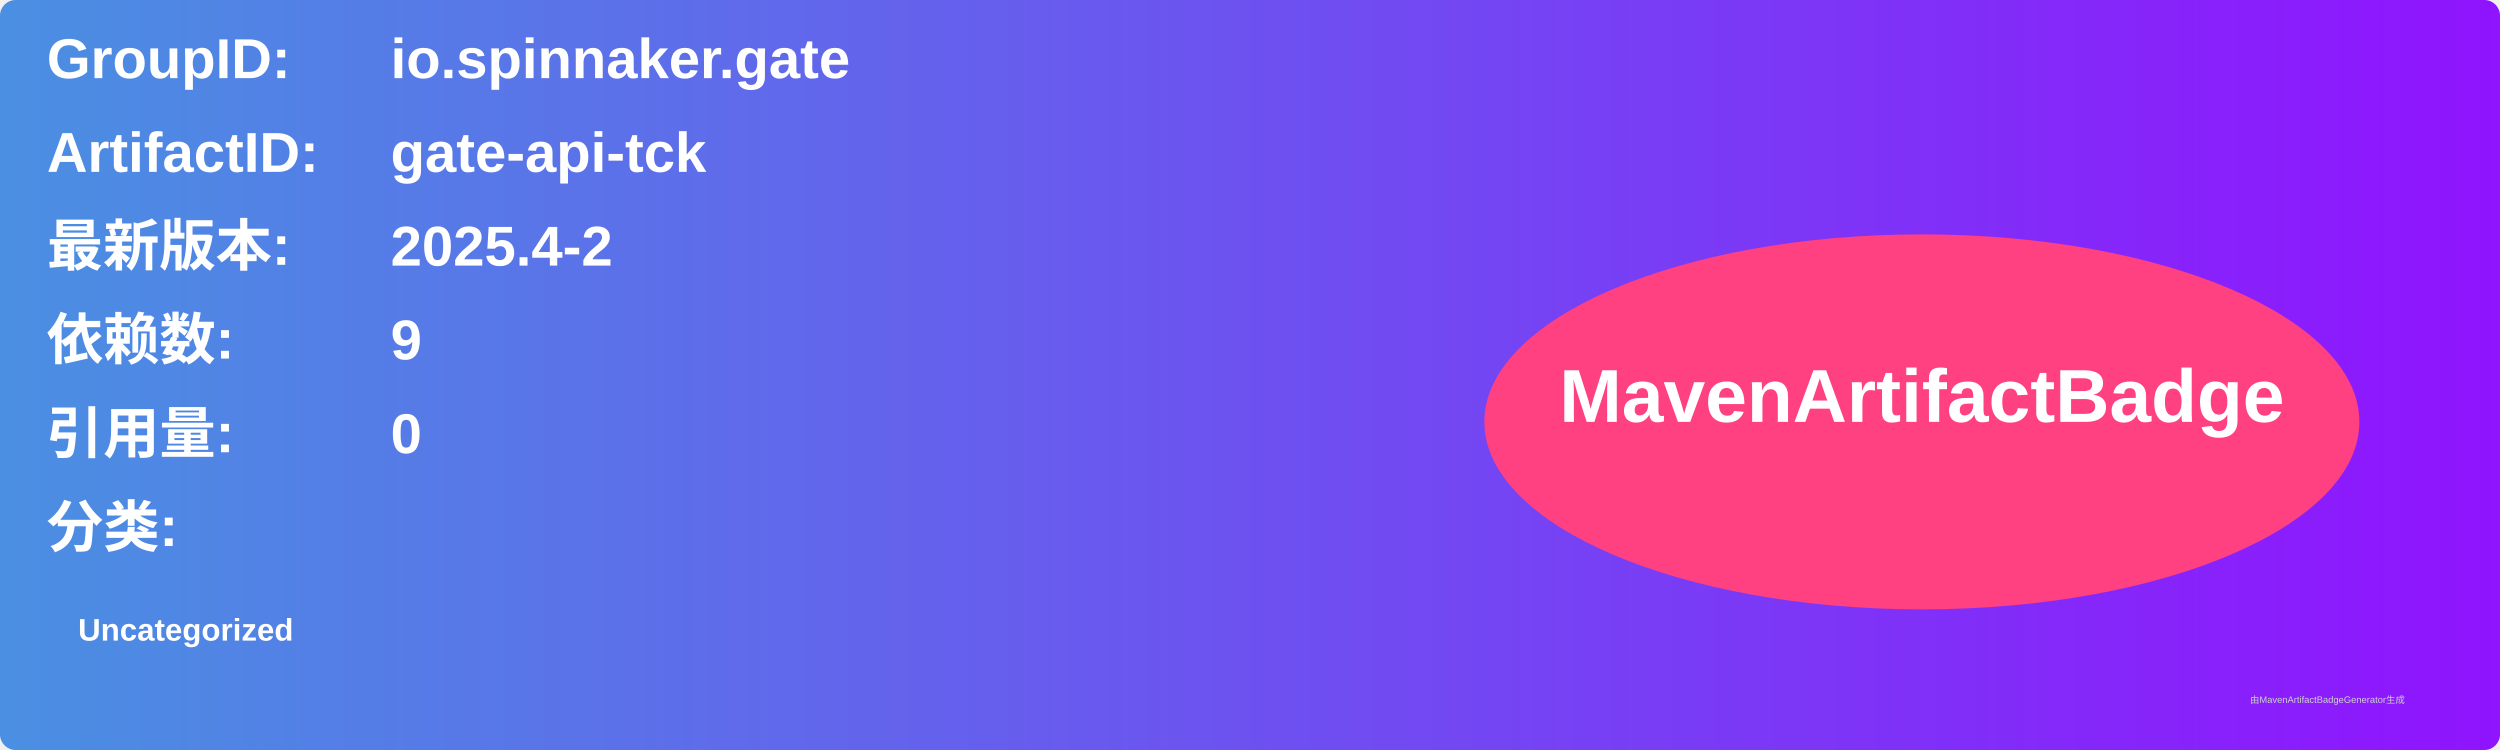
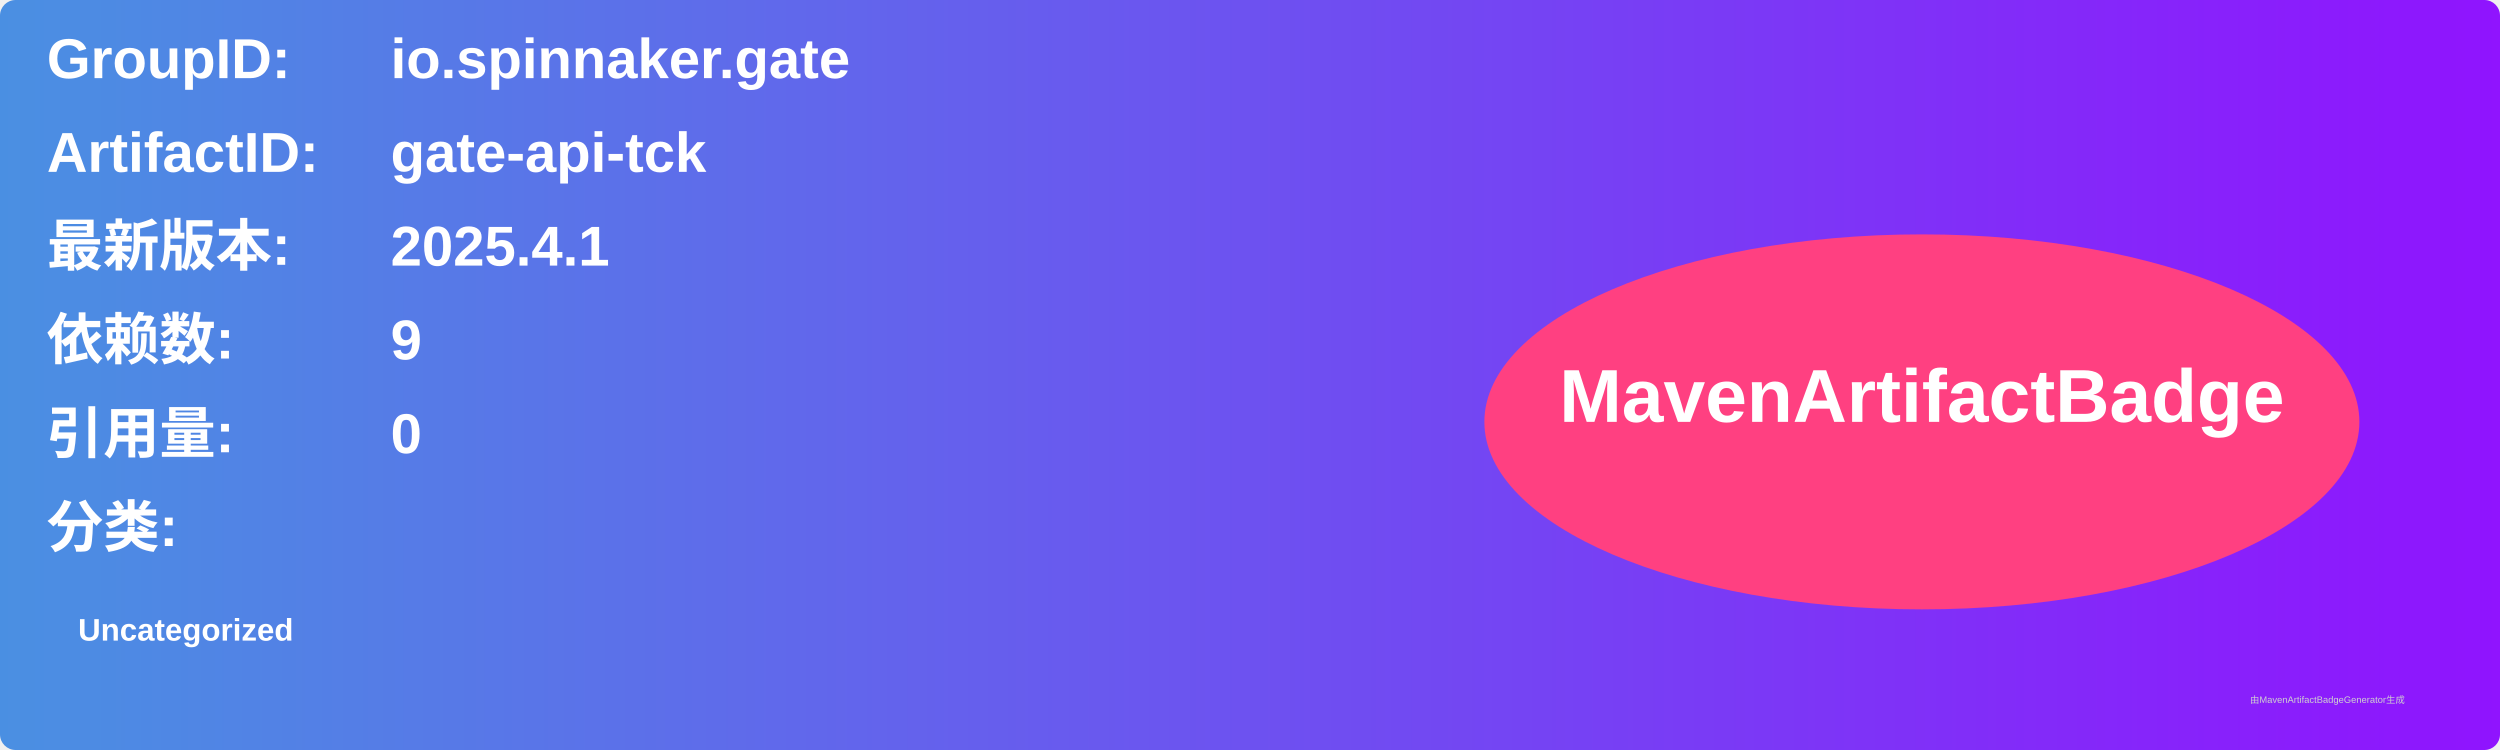
<svg xmlns="http://www.w3.org/2000/svg" width="800" height="240" viewBox="0 0 800 240">
  <linearGradient id="grad" x1="0%" y1="0%" x2="100%" y2="0%">
    <stop offset="0%" stop-color="#4a90e2" />
    <stop offset="100%" stop-color="#9013fe" />
  </linearGradient>
  <rect width="100%" height="100%" rx="5" ry="5" fill="url(#grad)" />
  <g transform="translate(15, 15)">
    <text x="0" y="10" font-family="Arial" font-size="18" fill="white" font-weight="bold" width="260">GroupID:</text>
    <text x="110" y="10" font-family="Arial" font-size="18" fill="white" font-weight="bold" width="460">io.spinnaker.gate</text>
    <text x="0" y="40" font-family="Arial" font-size="18" fill="white" font-weight="bold" width="260">ArtifactID:</text>
    <text x="110" y="40" font-family="Arial" font-size="18" fill="white" font-weight="bold" width="460">gate-api-tck</text>
    <text x="0" y="70" font-family="Arial" font-size="18" fill="white" font-weight="bold">最新版本:</text>
    <text x="110" y="70" font-family="Arial" font-size="18" fill="white" font-weight="bold">
-       <tspan font-weight="bold">2025.4-2</tspan>
+       <tspan font-weight="bold">2025.4.1</tspan>
    </text>
    <text x="0" y="100" font-family="Arial" font-size="18" fill="white" font-weight="bold">依赖数: </text>
    <text x="110" y="100" font-family="Arial" font-size="18" fill="white">
      <tspan font-weight="bold">9</tspan>
    </text>
    <text x="0" y="130" font-family="Arial" font-size="18" fill="white" font-weight="bold">引用量: </text>
    <text x="110" y="130" font-family="Arial" font-size="18" fill="white">
      <tspan font-weight="bold">0</tspan>
    </text>
    <text x="0" y="160" font-family="Arial" font-size="18" fill="white" font-weight="bold">分类:</text>
    <text x="10" y="190" font-family="Arial" font-size="10" fill="white">
      <tspan font-weight="bold">Uncategorized</tspan>
    </text>
    <ellipse cx="600" cy="120" rx="140" ry="60" fill="#ff4081" />
    <text x="600" y="120" text-anchor="middle" font-family="Arial" font-size="24" fill="white" font-weight="bold">MavenArtifactBadge</text>
  </g>
  <text x="720" y="225" font-family="Arial" font-size="3" fill="#d0d0d0">由MavenArtifactBadgeGenerator生成</text>
</svg>
